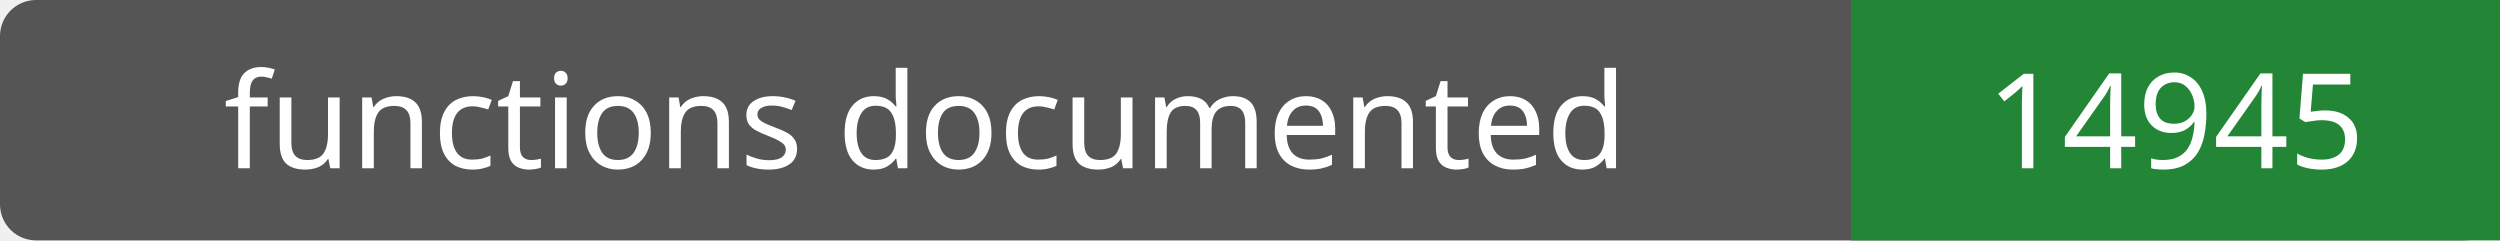
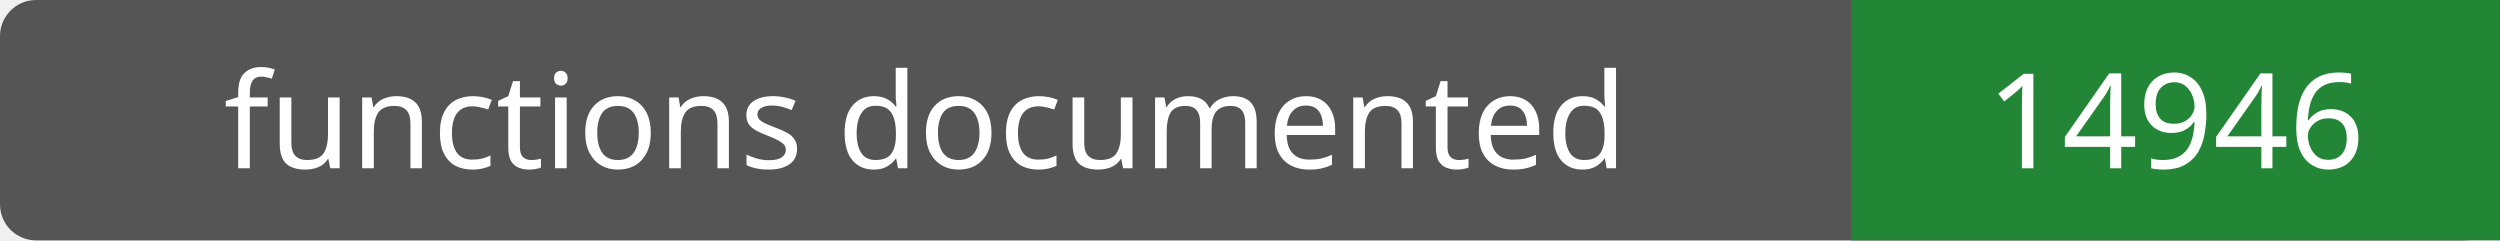
- <svg xmlns="http://www.w3.org/2000/svg" width="208" height="20" role="img" aria-label="functions documented: 14945">
+ <svg xmlns="http://www.w3.org/2000/svg" width="208" height="20" role="img" aria-label="functions documented: 14946">
  <rect width="208" height="20" rx="3" fill="#555" />
  <path fill="#238636" d="M154 0h54v20H154z" />
  <g fill="#fff" text-anchor="middle" font-family="Verdana,sans-serif" font-size="11">
    <text x="77.0" y="14">functions documented</text>
-     <text x="181.0" y="14">14945</text>
+     <text x="181.0" y="14">14946</text>
  </g>
</svg>
